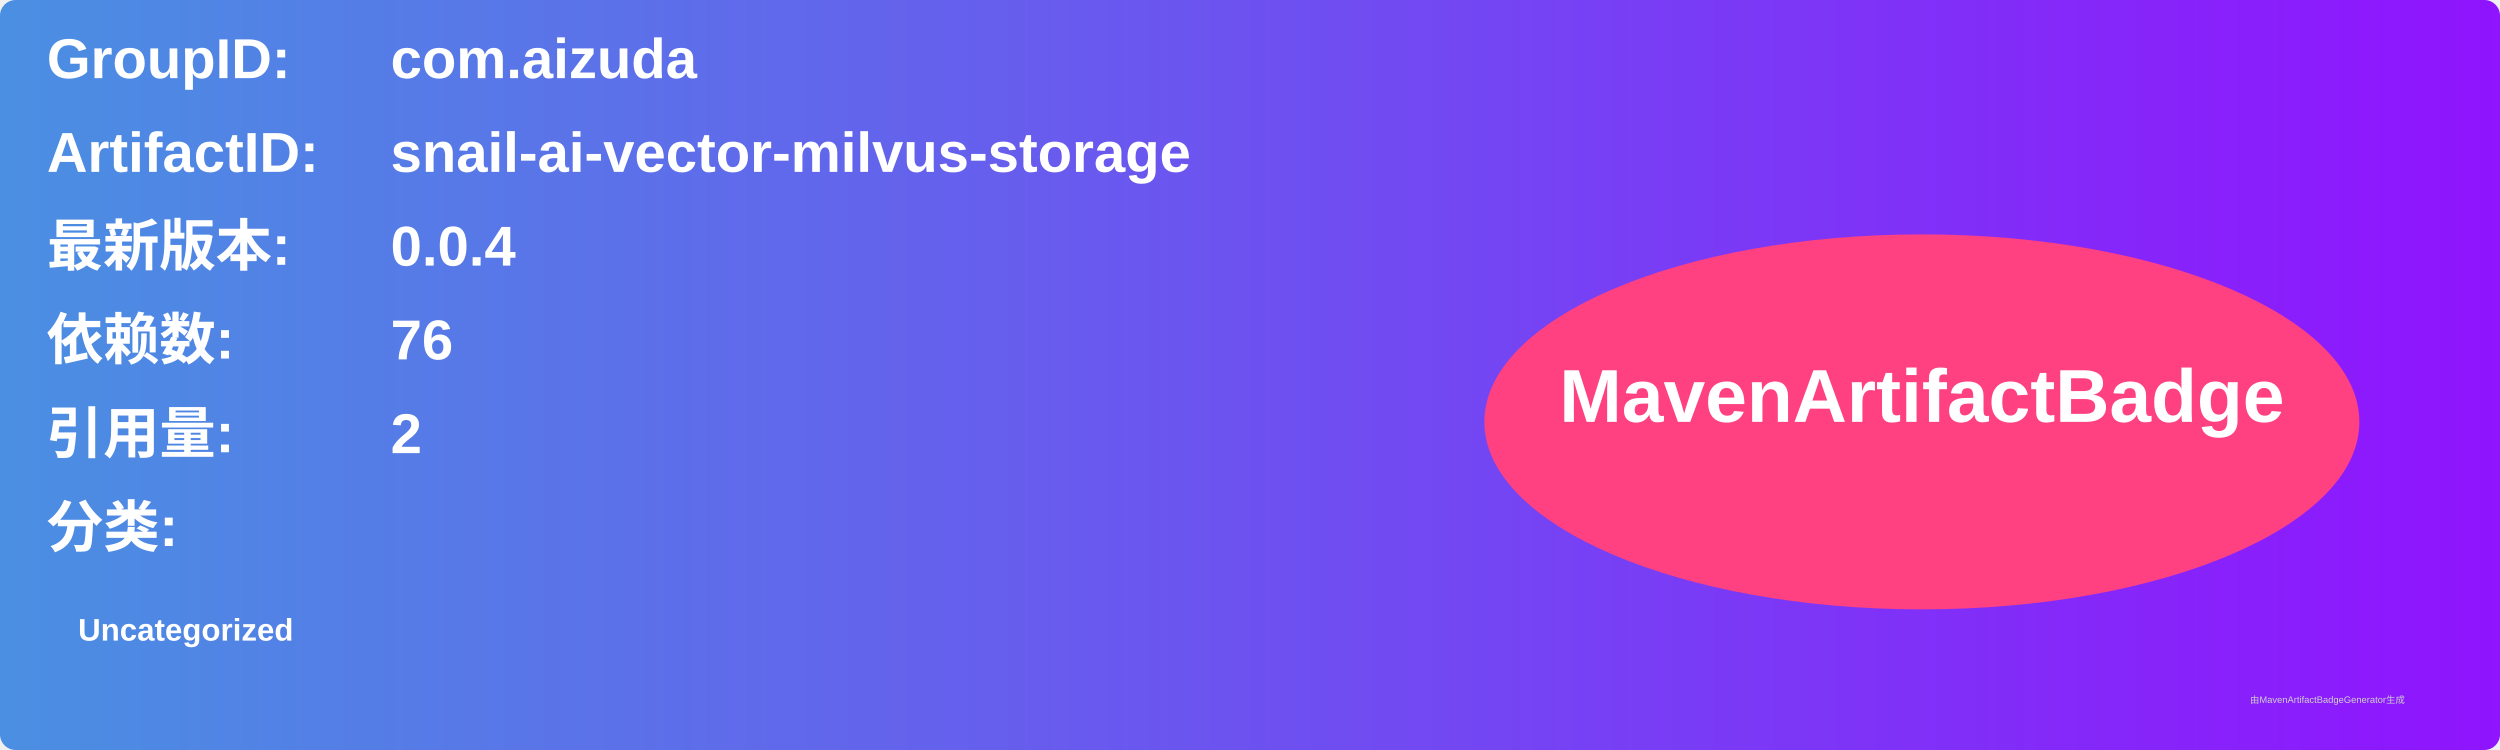
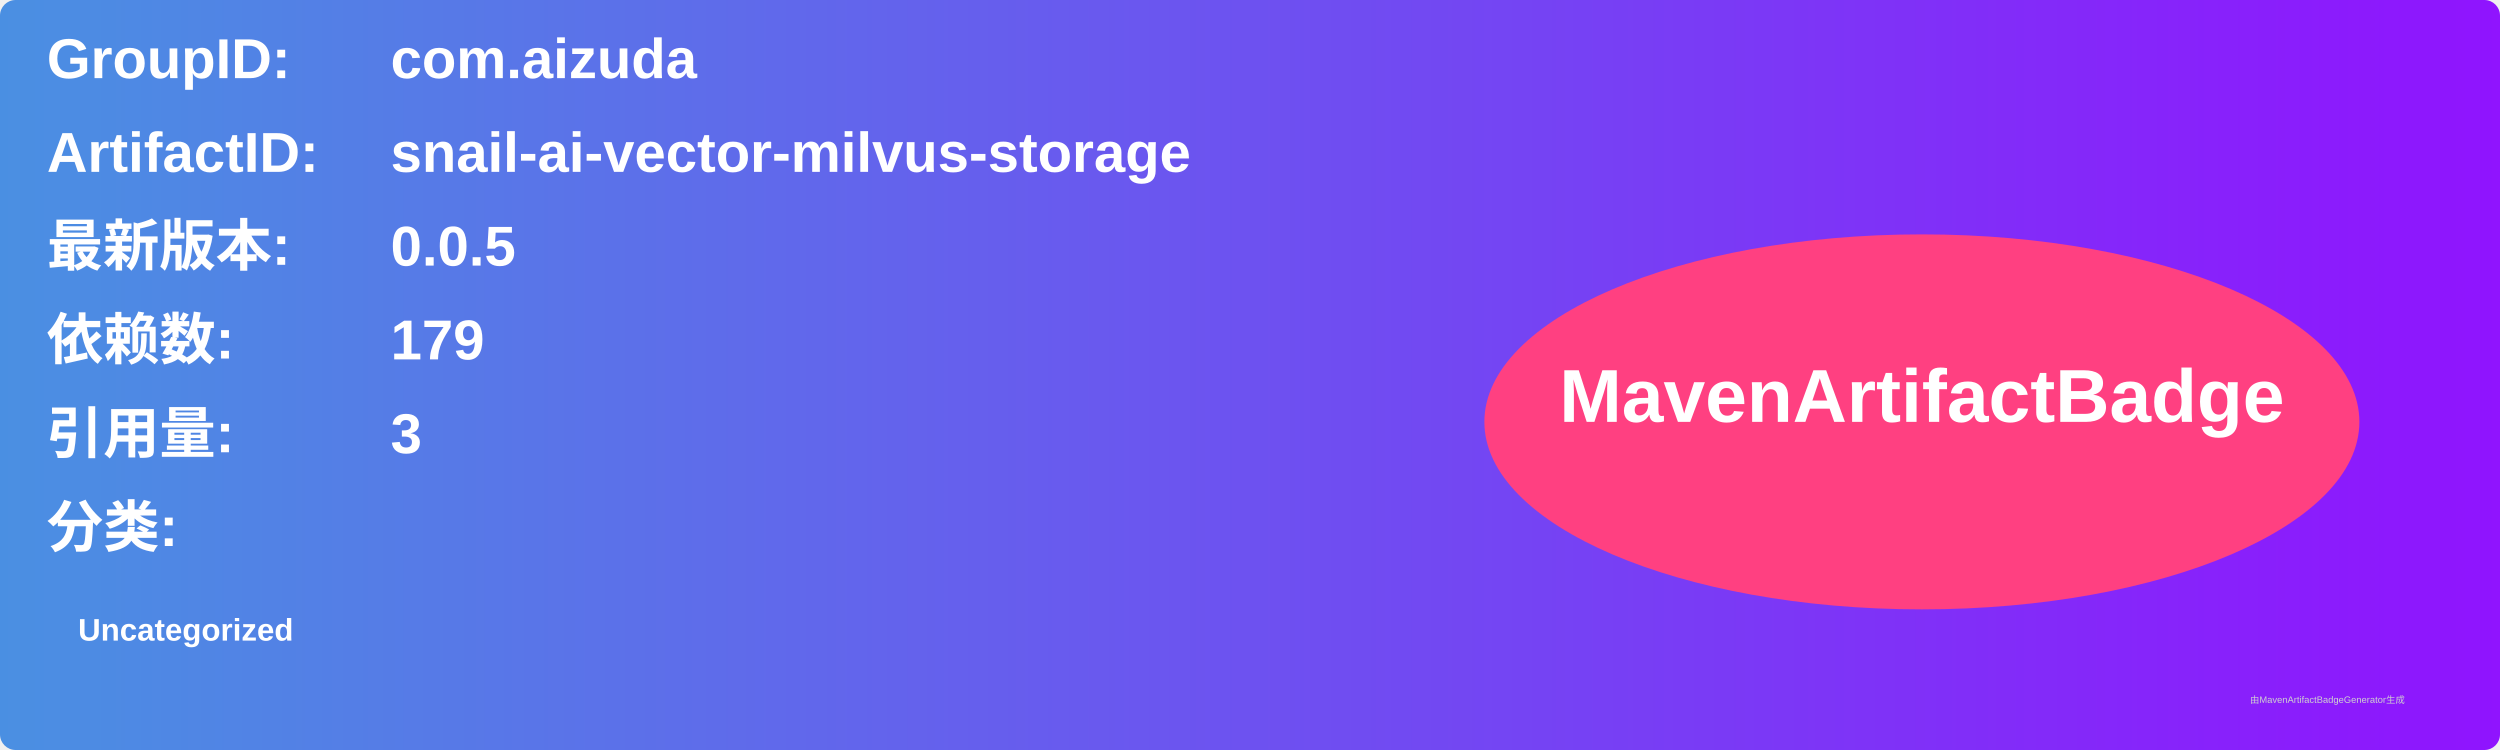
<svg xmlns="http://www.w3.org/2000/svg" width="800" height="240" viewBox="0 0 800 240">
  <linearGradient id="grad" x1="0%" y1="0%" x2="100%" y2="0%">
    <stop offset="0%" stop-color="#4a90e2" />
    <stop offset="100%" stop-color="#9013fe" />
  </linearGradient>
  <rect width="100%" height="100%" rx="5" ry="5" fill="url(#grad)" />
  <g transform="translate(15, 15)">
    <text x="0" y="10" font-family="Arial" font-size="18" fill="white" font-weight="bold" width="260">GroupID:</text>
    <text x="110" y="10" font-family="Arial" font-size="18" fill="white" font-weight="bold" width="460">com.aizuda</text>
    <text x="0" y="40" font-family="Arial" font-size="18" fill="white" font-weight="bold" width="260">ArtifactID:</text>
    <text x="110" y="40" font-family="Arial" font-size="18" fill="white" font-weight="bold" width="460">snail-ai-vector-milvus-storage</text>
    <text x="0" y="70" font-family="Arial" font-size="18" fill="white" font-weight="bold">最新版本:</text>
    <text x="110" y="70" font-family="Arial" font-size="18" fill="white" font-weight="bold">
-       <tspan font-weight="bold">0.0.4</tspan>
+       <tspan font-weight="bold">0.0.5</tspan>
    </text>
    <text x="0" y="100" font-family="Arial" font-size="18" fill="white" font-weight="bold">依赖数: </text>
    <text x="110" y="100" font-family="Arial" font-size="18" fill="white">
-       <tspan font-weight="bold">76</tspan>
+       <tspan font-weight="bold">179</tspan>
    </text>
    <text x="0" y="130" font-family="Arial" font-size="18" fill="white" font-weight="bold">引用量: </text>
    <text x="110" y="130" font-family="Arial" font-size="18" fill="white">
-       <tspan font-weight="bold">2</tspan>
+       <tspan font-weight="bold">3</tspan>
    </text>
    <text x="0" y="160" font-family="Arial" font-size="18" fill="white" font-weight="bold">分类:</text>
    <text x="10" y="190" font-family="Arial" font-size="10" fill="white">
      <tspan font-weight="bold">Uncategorized</tspan>
    </text>
    <ellipse cx="600" cy="120" rx="140" ry="60" fill="#ff4081" />
    <text x="600" y="120" text-anchor="middle" font-family="Arial" font-size="24" fill="white" font-weight="bold">MavenArtifactBadge</text>
  </g>
  <text x="720" y="225" font-family="Arial" font-size="3" fill="#d0d0d0">由MavenArtifactBadgeGenerator生成</text>
</svg>
